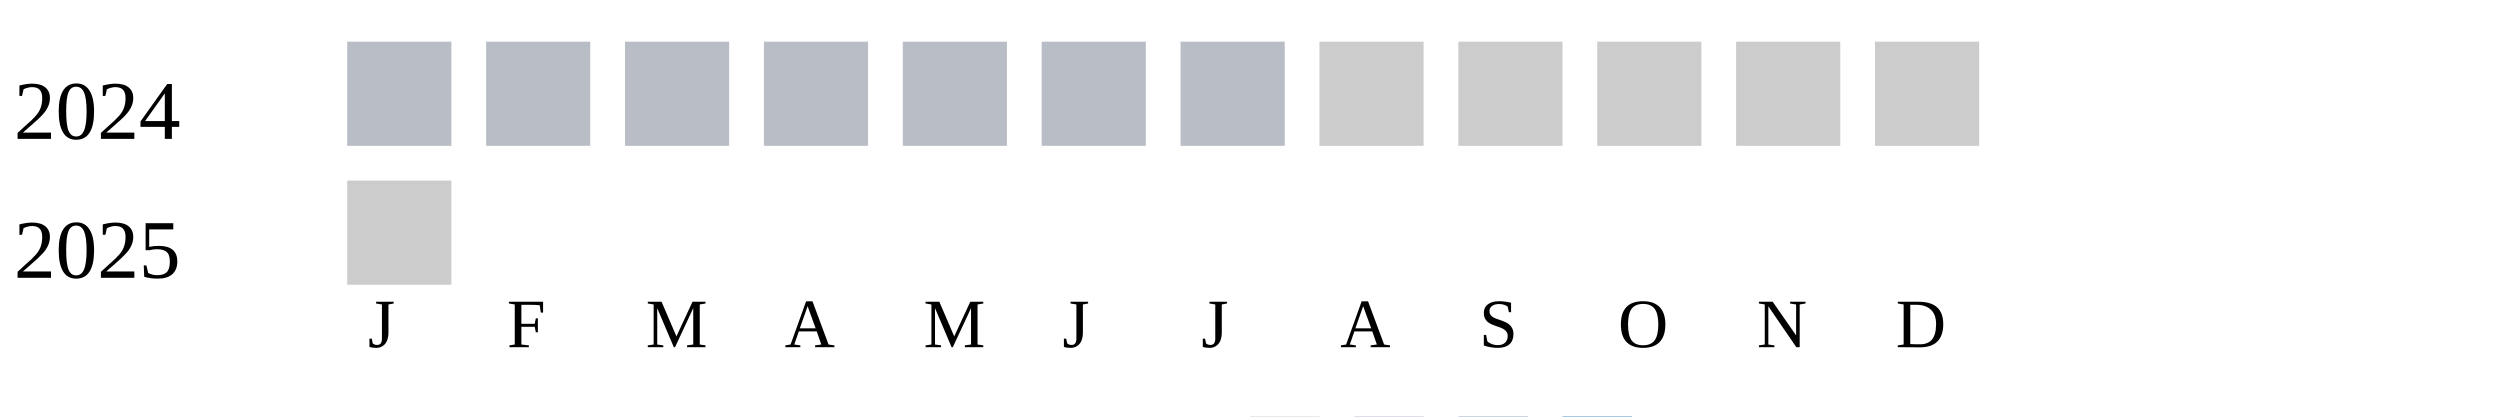
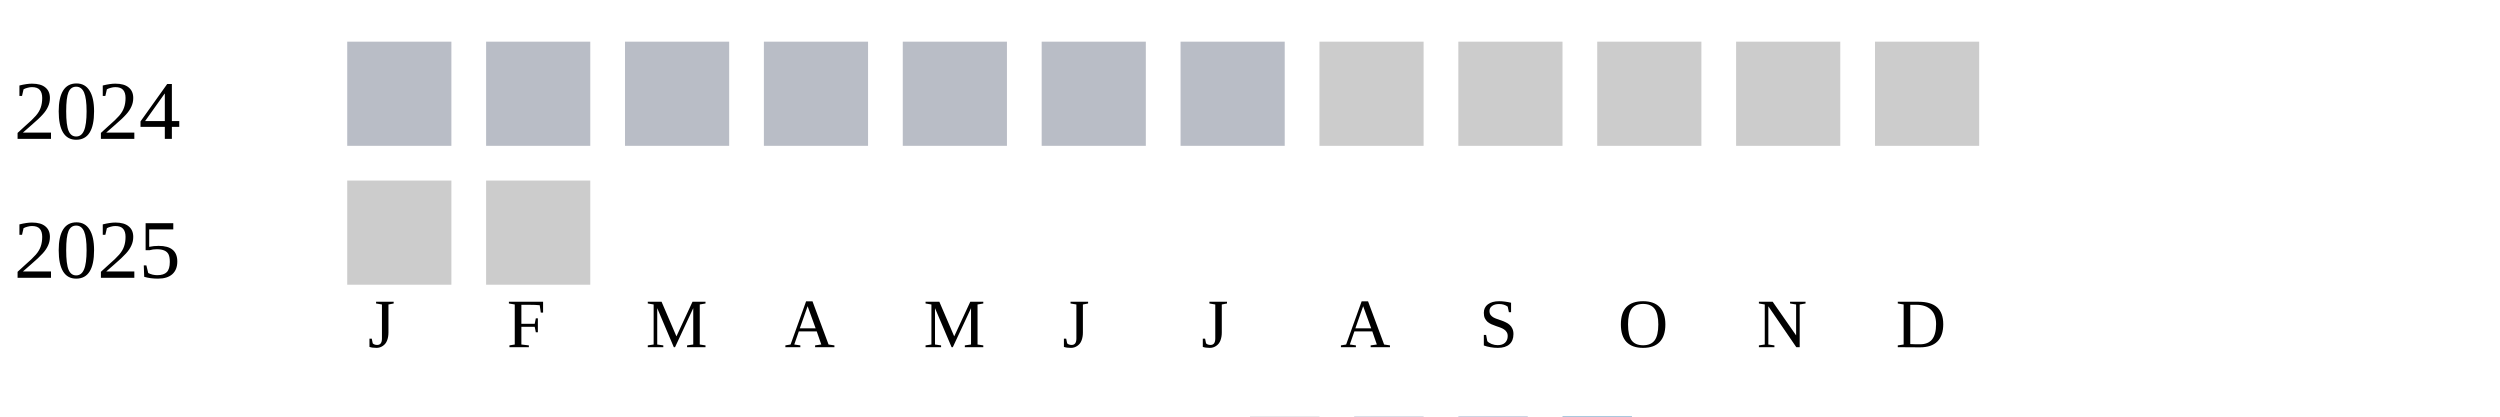
<svg xmlns="http://www.w3.org/2000/svg" width="360" height="60">
  <g transform="translate(0 0)">
    <text x="2" y="20">2024</text>
    <rect x="50" y="6" width="15" height="15" fill="#b9bdc6" />
    <rect x="70" y="6" width="15" height="15" fill="#b9bdc6" />
    <rect x="90" y="6" width="15" height="15" fill="#b9bdc6" />
    <rect x="110" y="6" width="15" height="15" fill="#b9bdc6" />
    <rect x="130" y="6" width="15" height="15" fill="#b9bdc6" />
    <rect x="150" y="6" width="15" height="15" fill="#b9bdc6" />
    <rect x="170" y="6" width="15" height="15" fill="#b9bdc6" />
    <rect x="190" y="6" width="15" height="15" fill="#cccccc" />
    <rect x="210" y="6" width="15" height="15" fill="#cccccc" />
    <rect x="230" y="6" width="15" height="15" fill="#cccccc" />
    <rect x="250" y="6" width="15" height="15" fill="#cccccc" />
    <rect x="270" y="6" width="15" height="15" fill="#cccccc" />
  </g>
  <g transform="translate(0 20)">
    <text x="2" y="20">2025</text>
    <rect x="50" y="6" width="15" height="15" fill="#cccccc" />
+     <rect x="70" y="6" width="15" height="15" fill="#cccccc" />
  </g>
  <text style="font-size: 10px; text-align: center" x="53" y="50">J</text>
  <text style="font-size: 10px; text-align: center" x="73" y="50">F</text>
  <text style="font-size: 10px; text-align: center" x="93" y="50">M</text>
  <text style="font-size: 10px; text-align: center" x="113" y="50">A</text>
  <text style="font-size: 10px; text-align: center" x="133" y="50">M</text>
  <text style="font-size: 10px; text-align: center" x="153" y="50">J</text>
  <text style="font-size: 10px; text-align: center" x="173" y="50">J</text>
  <text style="font-size: 10px; text-align: center" x="193" y="50">A</text>
  <text style="font-size: 10px; text-align: center" x="213" y="50">S</text>
  <text style="font-size: 10px; text-align: center" x="233" y="50">O</text>
  <text style="font-size: 10px; text-align: center" x="253" y="50">N</text>
  <text style="font-size: 10px; text-align: center" x="273" y="50">D</text>
  <text style="font-size: 10px;" x="155" y="69">Less</text>
  <rect fill="#b9bdc6" width="10" height="10" x="180" y="60" />
  <rect fill="#919fba" width="10" height="10" x="195" y="60" />
  <rect fill="#6882ae" width="10" height="10" x="210" y="60" />
  <rect fill="#005a9c" width="10" height="10" x="225" y="60" />
  <text x="240" y="69" style="font-size: 10px;">More</text>
</svg>
